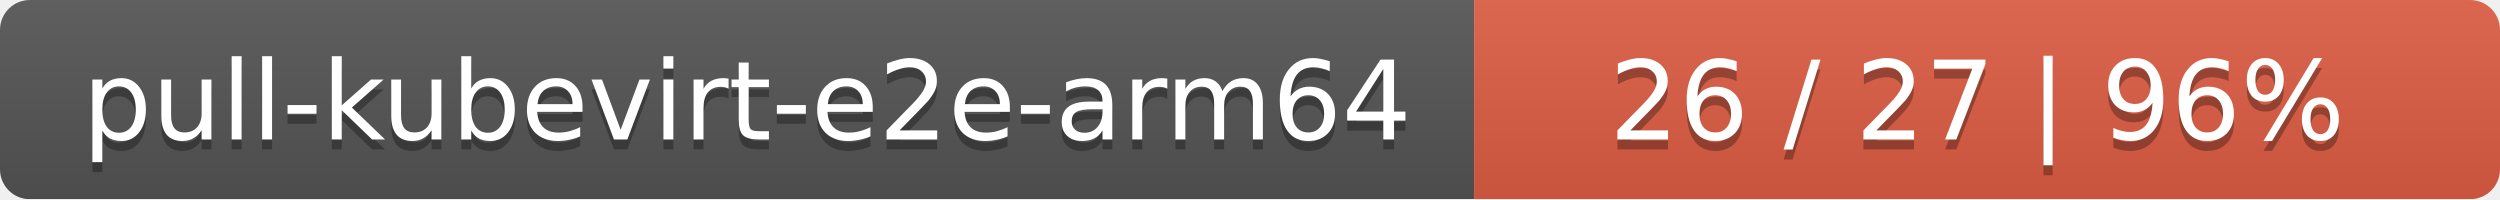
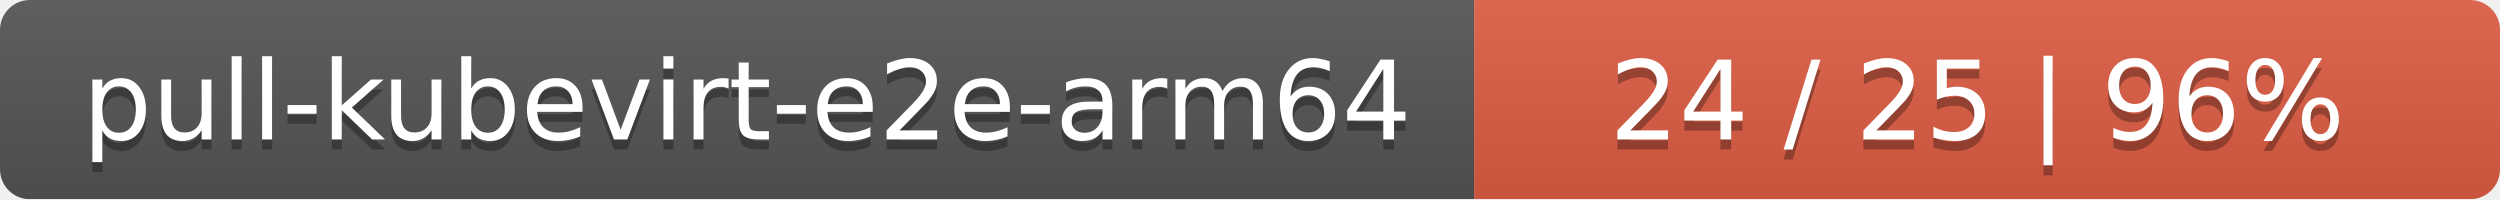
<svg xmlns="http://www.w3.org/2000/svg" width="251" height="20">
  <linearGradient id="smooth" x2="0" y2="100%">
    <stop offset="0" stop-color="#bbb" stop-opacity=".1" />
    <stop offset="1" stop-opacity=".1" />
  </linearGradient>
  <mask id="round">
    <rect width="251" height="20" rx="3" fill="#fff" />
  </mask>
  <g mask="url(#round)">
    <rect width="148" height="20" fill="#555" />
    <rect x="148" width="103" height="20" fill="#e05d44" />
    <rect width="251" height="20" fill="url(#smooth)" />
  </g>
  <g fill="#fff" text-anchor="middle" font-family="DejaVu Sans,Verdana,Geneva,sans-serif" font-size="11">
    <text x="75" y="15" fill="#010101" fill-opacity=".3">pull-kubevirt-e2e-arm64</text>
    <text x="75" y="14">pull-kubevirt-e2e-arm64</text>
-     <text x="198.5" y="15" fill="#010101" fill-opacity=".3">26 / 27    |    96%</text>
-     <text x="198.5" y="14">26 / 27    |    96%</text>
+     <text x="198.5" y="15" fill="#010101" fill-opacity=".3">24 / 25    |    96%</text>
+     <text x="198.5" y="14">24 / 25    |    96%</text>
  </g>
</svg>
